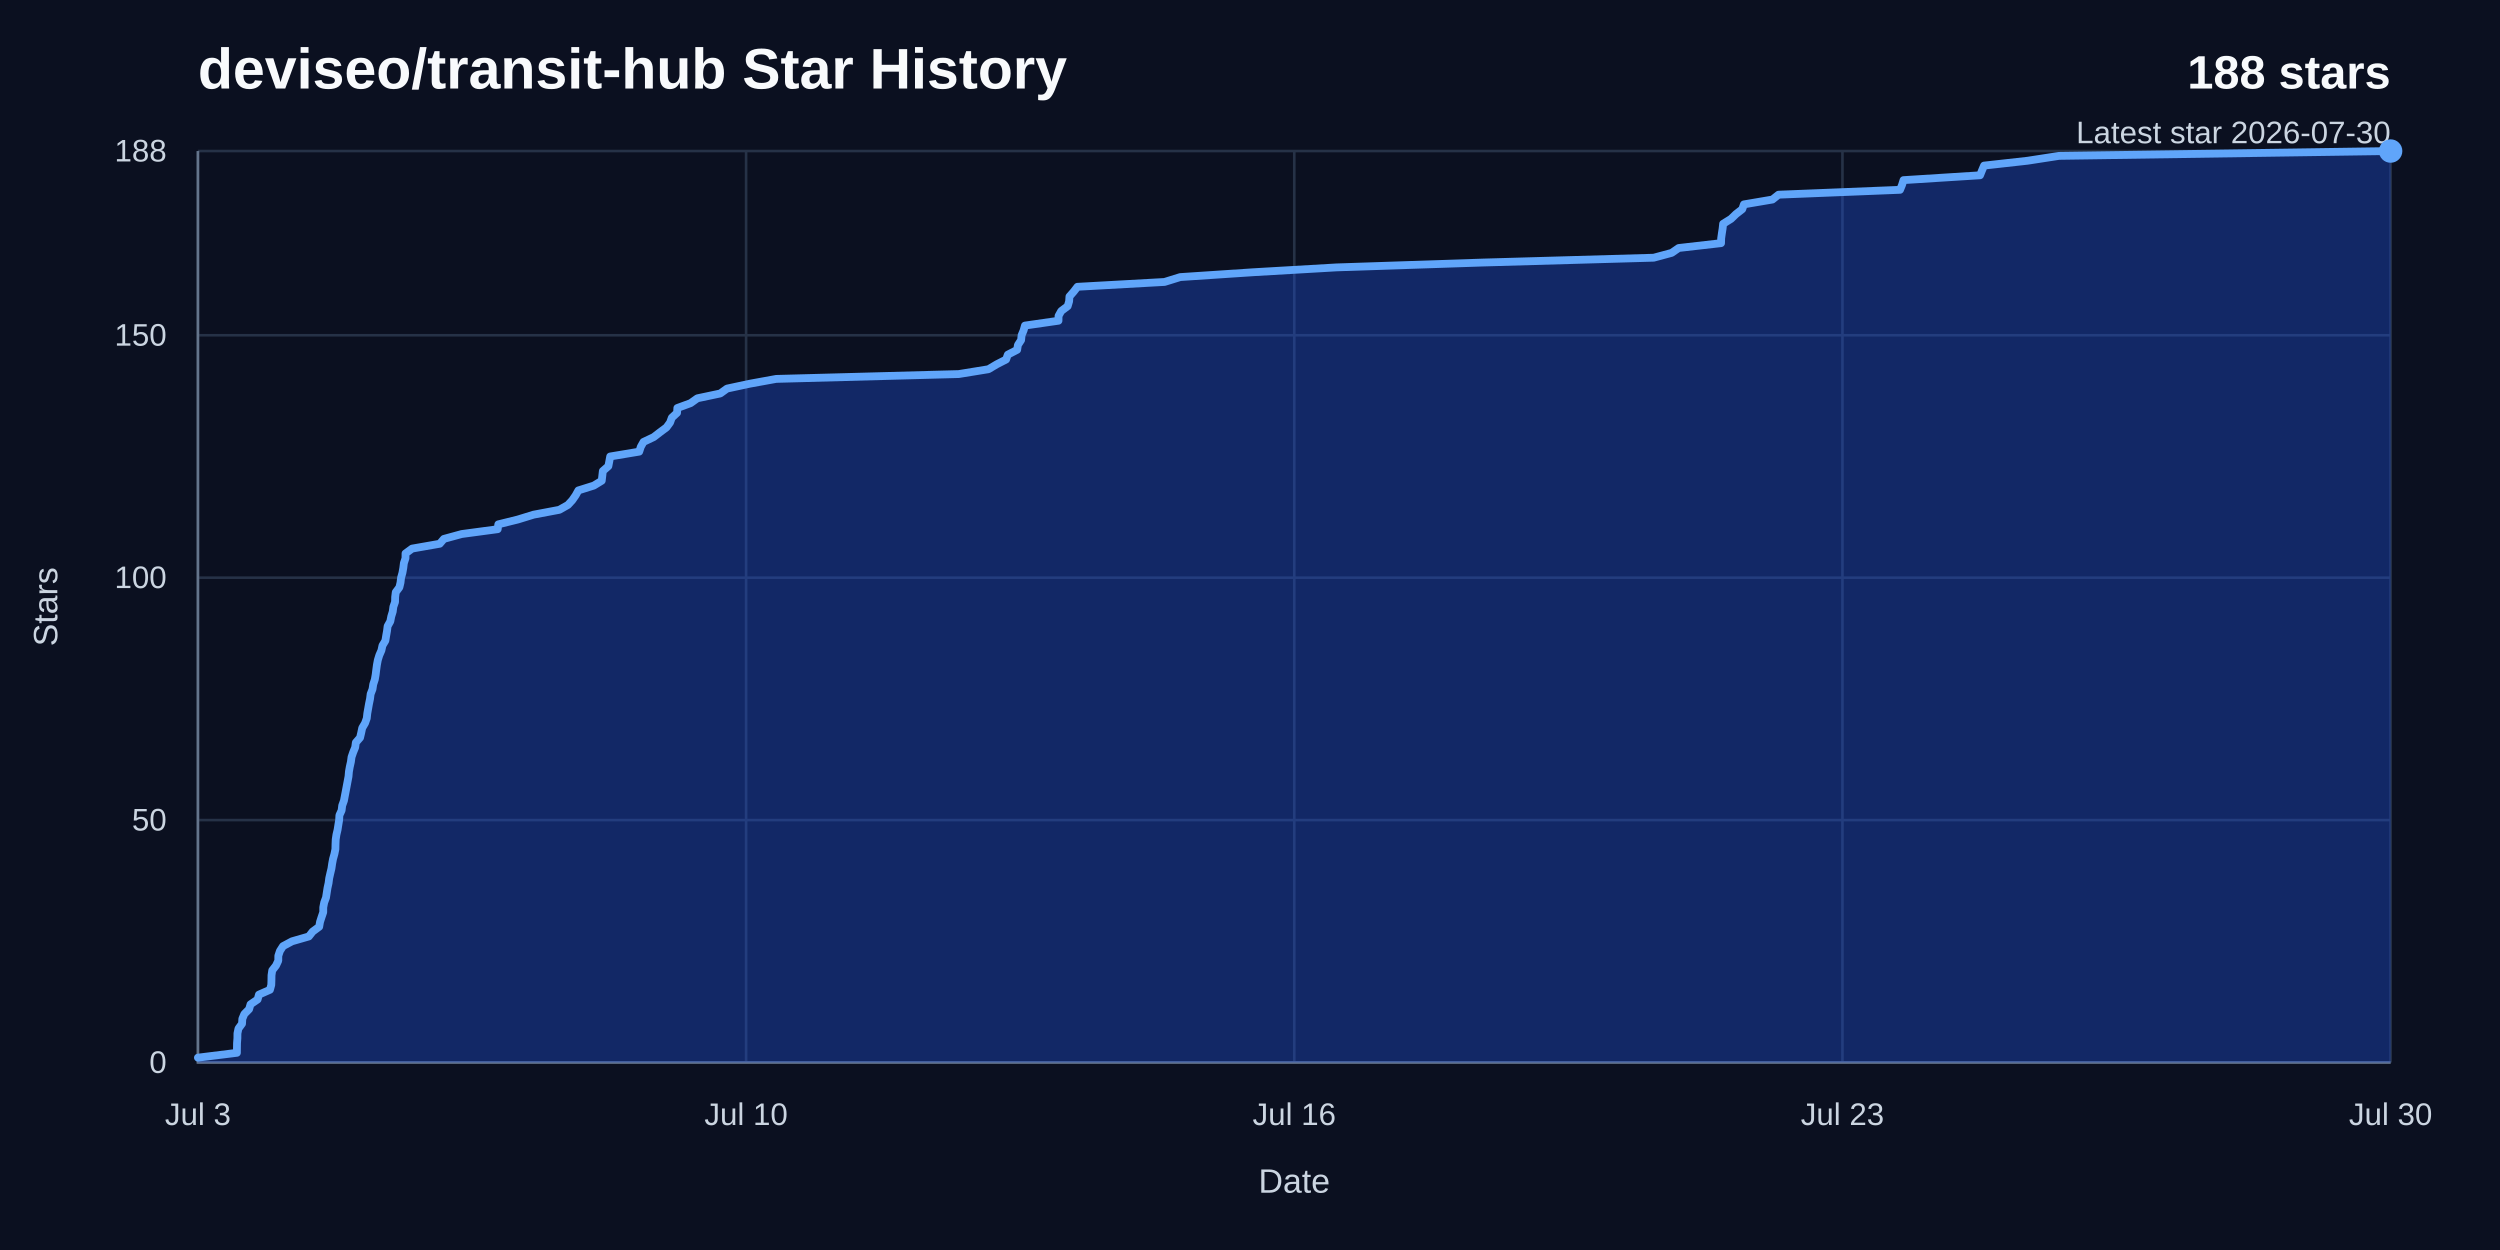
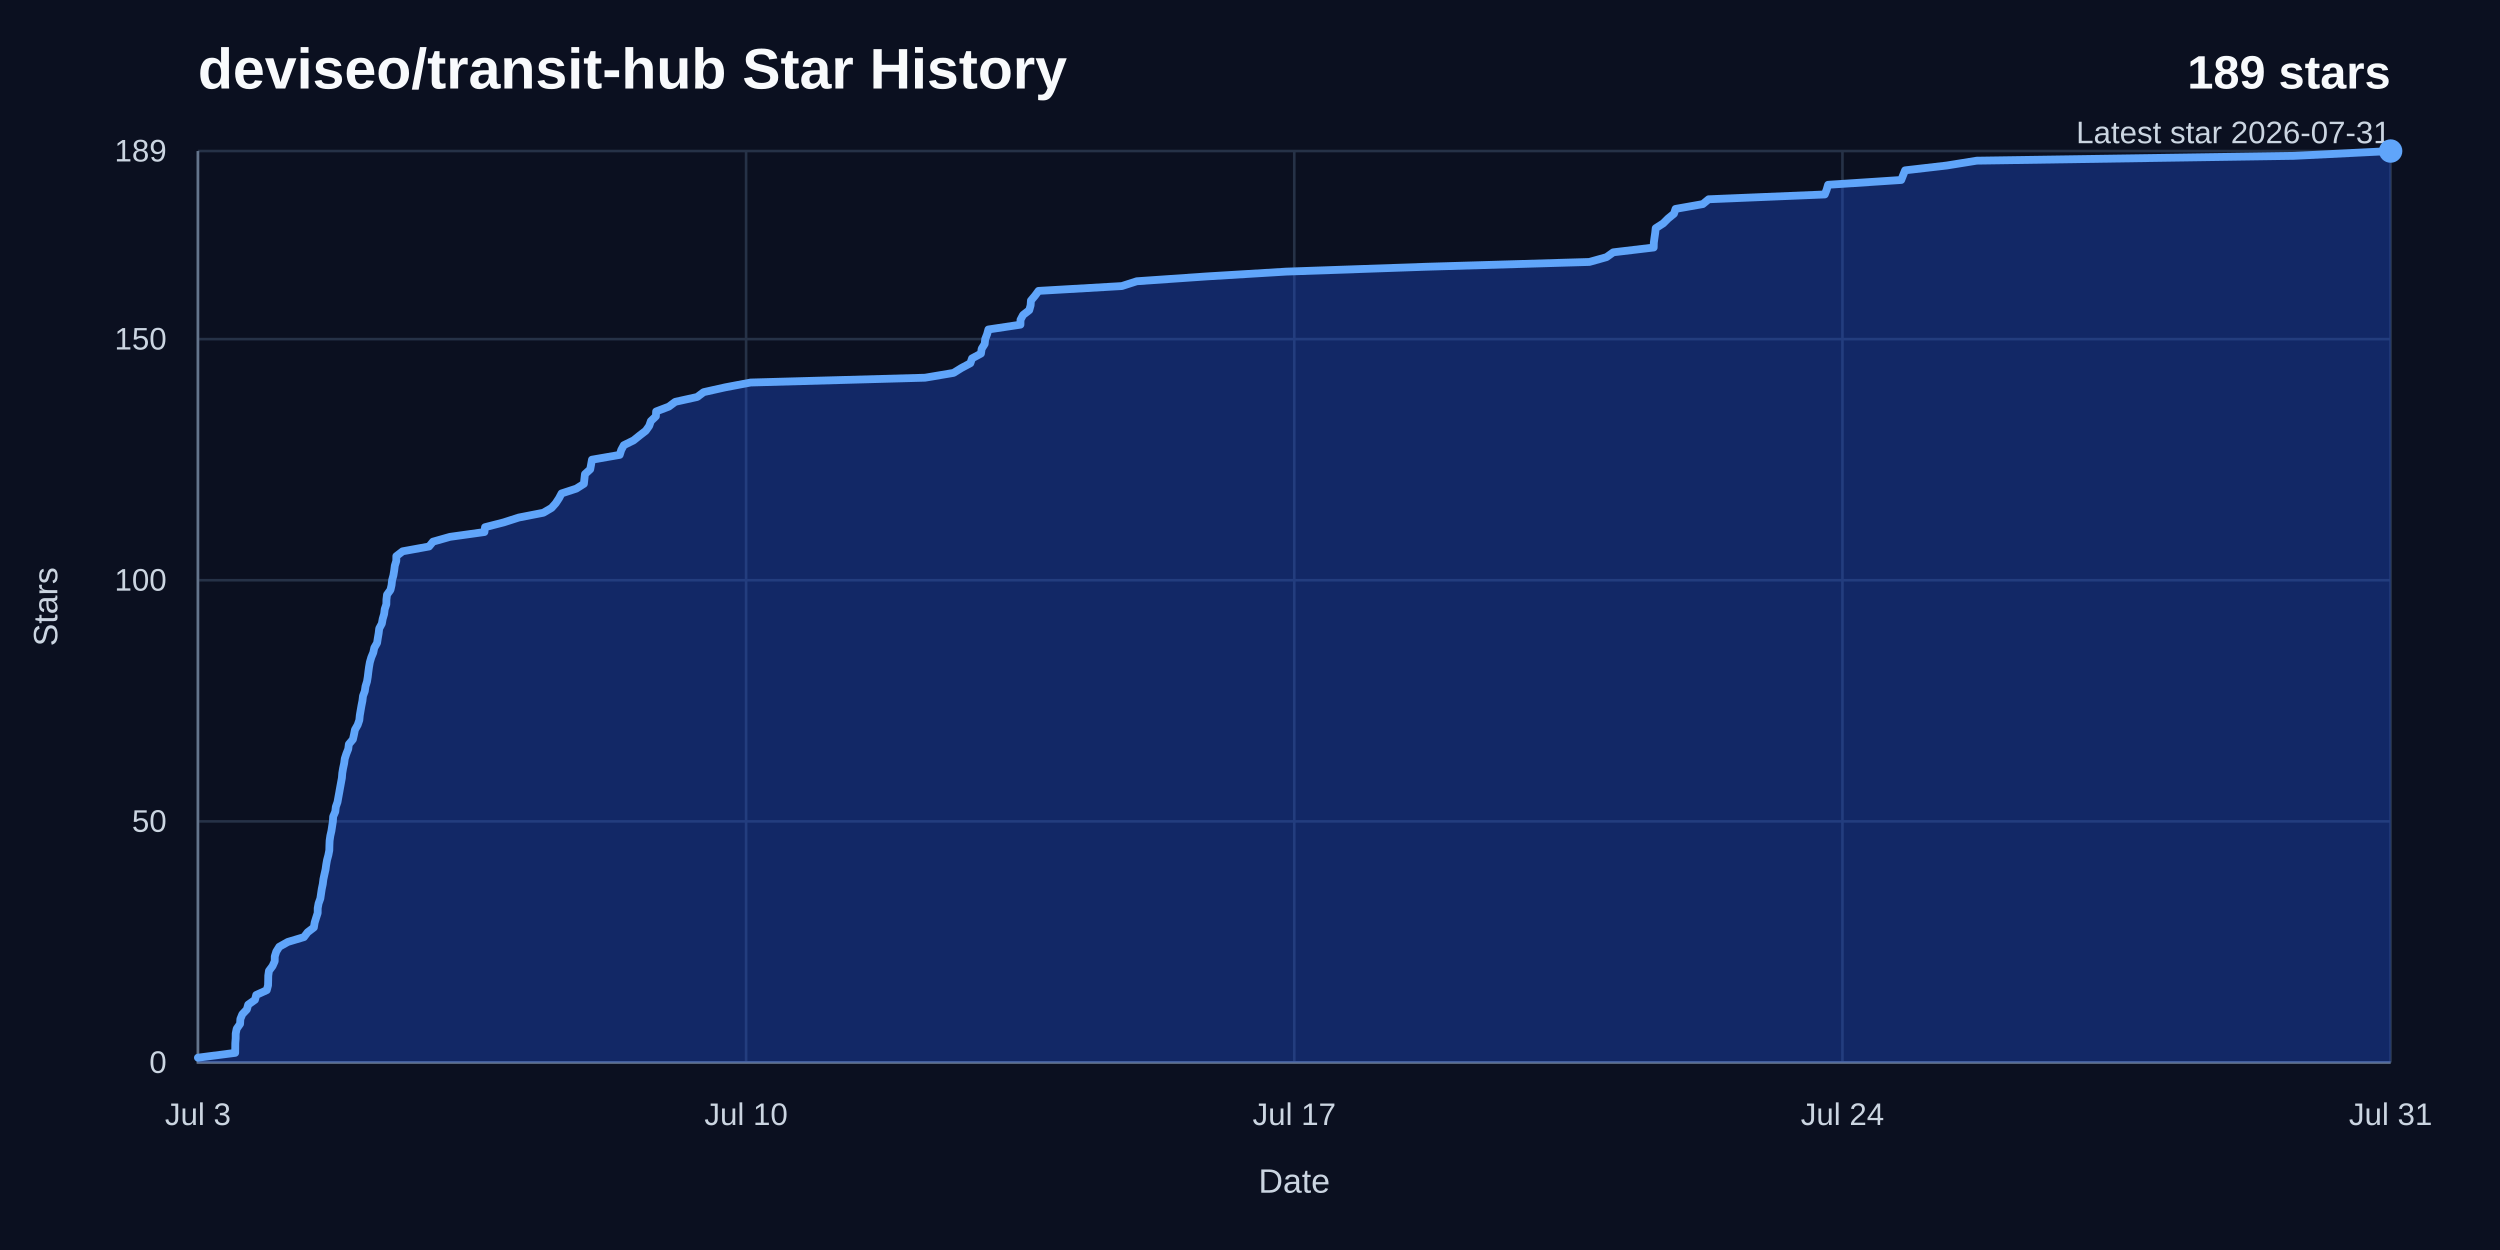
<svg xmlns="http://www.w3.org/2000/svg" width="960" height="480" viewBox="0 0 960 480" role="img" aria-labelledby="title desc">
  <rect width="960" height="480" fill="#0b1020" />
  <text x="76" y="34" fill="#f8fafc" font-family="Arial, Helvetica, sans-serif" font-size="22" font-weight="700">deviseo/transit-hub Star History</text>
-   <text x="918" y="34" fill="#f8fafc" font-family="Arial, Helvetica, sans-serif" font-size="18" font-weight="700" text-anchor="end">188 stars</text>
-   <text x="918" y="55" fill="#cbd5e1" font-family="Arial, Helvetica, sans-serif" font-size="12" text-anchor="end">Latest star 2026-07-30</text>
+   <text x="918" y="34" fill="#f8fafc" font-family="Arial, Helvetica, sans-serif" font-size="18" font-weight="700" text-anchor="end">189 stars</text>
+   <text x="918" y="55" fill="#cbd5e1" font-family="Arial, Helvetica, sans-serif" font-size="12" text-anchor="end">Latest star 2026-07-31</text>
  <line x1="76" y1="408" x2="918" y2="408" stroke="#263247" stroke-width="1" />
  <text x="64" y="412" fill="#cbd5e1" font-family="Arial, Helvetica, sans-serif" font-size="12" text-anchor="end">0</text>
-   <line x1="76" y1="314.91" x2="918" y2="314.91" stroke="#263247" stroke-width="1" />
-   <text x="64" y="318.91" fill="#cbd5e1" font-family="Arial, Helvetica, sans-serif" font-size="12" text-anchor="end">50</text>
-   <line x1="76" y1="221.83" x2="918" y2="221.83" stroke="#263247" stroke-width="1" />
-   <text x="64" y="225.83" fill="#cbd5e1" font-family="Arial, Helvetica, sans-serif" font-size="12" text-anchor="end">100</text>
-   <line x1="76" y1="128.74" x2="918" y2="128.74" stroke="#263247" stroke-width="1" />
-   <text x="64" y="132.74" fill="#cbd5e1" font-family="Arial, Helvetica, sans-serif" font-size="12" text-anchor="end">150</text>
+   <line x1="76" y1="315.41" x2="918" y2="315.41" stroke="#263247" stroke-width="1" />
+   <text x="64" y="319.41" fill="#cbd5e1" font-family="Arial, Helvetica, sans-serif" font-size="12" text-anchor="end">50</text>
+   <line x1="76" y1="222.81" x2="918" y2="222.81" stroke="#263247" stroke-width="1" />
+   <text x="64" y="226.81" fill="#cbd5e1" font-family="Arial, Helvetica, sans-serif" font-size="12" text-anchor="end">100</text>
+   <line x1="76" y1="130.22" x2="918" y2="130.22" stroke="#263247" stroke-width="1" />
+   <text x="64" y="134.22" fill="#cbd5e1" font-family="Arial, Helvetica, sans-serif" font-size="12" text-anchor="end">150</text>
  <line x1="76" y1="58" x2="918" y2="58" stroke="#263247" stroke-width="1" />
-   <text x="64" y="62" fill="#cbd5e1" font-family="Arial, Helvetica, sans-serif" font-size="12" text-anchor="end">188</text>
+   <text x="64" y="62" fill="#cbd5e1" font-family="Arial, Helvetica, sans-serif" font-size="12" text-anchor="end">189</text>
  <line x1="76" y1="58" x2="76" y2="408" stroke="#263247" stroke-width="1" />
  <text x="76" y="432" fill="#cbd5e1" font-family="Arial, Helvetica, sans-serif" font-size="12" text-anchor="middle">Jul 3</text>
  <line x1="286.5" y1="58" x2="286.5" y2="408" stroke="#263247" stroke-width="1" />
  <text x="286.5" y="432" fill="#cbd5e1" font-family="Arial, Helvetica, sans-serif" font-size="12" text-anchor="middle">Jul 10</text>
  <line x1="497" y1="58" x2="497" y2="408" stroke="#263247" stroke-width="1" />
-   <text x="497" y="432" fill="#cbd5e1" font-family="Arial, Helvetica, sans-serif" font-size="12" text-anchor="middle">Jul 16</text>
+   <text x="497" y="432" fill="#cbd5e1" font-family="Arial, Helvetica, sans-serif" font-size="12" text-anchor="middle">Jul 17</text>
  <line x1="707.5" y1="58" x2="707.5" y2="408" stroke="#263247" stroke-width="1" />
-   <text x="707.5" y="432" fill="#cbd5e1" font-family="Arial, Helvetica, sans-serif" font-size="12" text-anchor="middle">Jul 23</text>
+   <text x="707.5" y="432" fill="#cbd5e1" font-family="Arial, Helvetica, sans-serif" font-size="12" text-anchor="middle">Jul 24</text>
  <line x1="918" y1="58" x2="918" y2="408" stroke="#263247" stroke-width="1" />
-   <text x="918" y="432" fill="#cbd5e1" font-family="Arial, Helvetica, sans-serif" font-size="12" text-anchor="middle">Jul 30</text>
+   <text x="918" y="432" fill="#cbd5e1" font-family="Arial, Helvetica, sans-serif" font-size="12" text-anchor="middle">Jul 31</text>
  <path d="M 76,58 V 408 H 918" fill="none" stroke="#64748b" stroke-width="1" />
-   <path d="M 76,406.14 L 90.97,404.28 L 90.99,402.41 L 91.02,400.55 L 91.16,398.69 L 91.18,396.83 L 91.57,394.97 L 92.94,393.11 L 93.05,391.24 L 93.82,389.38 L 95.66,387.52 L 96.2,385.66 L 98.92,383.8 L 99.43,381.94 L 103.66,380.07 L 104.17,378.21 L 104.23,376.35 L 104.26,374.49 L 104.54,372.63 L 105.99,370.77 L 106.86,368.9 L 106.87,367.04 L 107.49,365.18 L 108.68,363.32 L 112.15,361.46 L 118.59,359.6 L 120.06,357.73 L 122.57,355.87 L 122.89,354.01 L 123.49,352.15 L 124.12,350.29 L 124.13,348.43 L 124.49,346.56 L 125.18,344.7 L 125.47,342.84 L 125.76,340.98 L 126.17,339.12 L 126.41,337.26 L 126.83,335.39 L 127.27,333.53 L 127.54,331.67 L 127.89,329.81 L 128.41,327.95 L 128.79,326.09 L 128.83,324.22 L 128.91,322.36 L 129.19,320.5 L 129.63,318.64 L 129.92,316.78 L 130.23,314.91 L 130.33,313.05 L 131.18,311.19 L 131.4,309.33 L 132.07,307.47 L 132.42,305.61 L 132.78,303.74 L 133.13,301.88 L 133.48,300.02 L 133.83,298.16 L 133.99,296.3 L 134.32,294.44 L 134.74,292.57 L 134.99,290.71 L 135.63,288.85 L 136.39,286.99 L 136.64,285.13 L 138.26,283.27 L 138.7,281.4 L 139.09,279.54 L 140.18,277.68 L 140.84,275.82 L 141.04,273.96 L 141.37,272.1 L 141.7,270.23 L 142.09,268.37 L 142.32,266.51 L 143.04,264.65 L 143.32,262.79 L 143.93,260.93 L 144.25,259.06 L 144.48,257.2 L 144.73,255.34 L 145.08,253.48 L 145.65,251.62 L 146.46,249.76 L 146.86,247.89 L 147.98,246.03 L 148.28,244.17 L 148.61,242.31 L 148.84,240.45 L 149.88,238.59 L 150.24,236.72 L 150.81,234.86 L 151.05,233 L 151.7,231.14 L 151.74,229.28 L 151.97,227.41 L 153.36,225.55 L 153.8,223.69 L 154.01,221.83 L 154.53,219.97 L 154.86,218.11 L 155.09,216.24 L 155.7,214.38 L 155.72,212.52 L 158.25,210.66 L 168.86,208.8 L 170.45,206.94 L 177.28,205.07 L 191.11,203.21 L 191.35,201.35 L 198.87,199.49 L 204.9,197.63 L 214.78,195.77 L 218.09,193.9 L 219.79,192.04 L 221.07,190.18 L 222.1,188.32 L 228.03,186.46 L 231.07,184.6 L 231.28,182.73 L 231.49,180.87 L 233.61,179.01 L 233.97,177.15 L 234.31,175.29 L 245.46,173.43 L 246.07,171.56 L 247.11,169.7 L 251.03,167.84 L 253.44,165.98 L 255.94,164.12 L 257.3,162.26 L 257.98,160.39 L 259.99,158.53 L 260.1,156.67 L 265.18,154.81 L 267.79,152.95 L 276.59,151.09 L 279.18,149.22 L 287.84,147.36 L 298.06,145.5 L 368.14,143.64 L 379.58,141.78 L 382.72,139.91 L 386.34,138.05 L 387,136.19 L 390.59,134.33 L 390.88,132.47 L 392.1,130.61 L 392.29,128.74 L 393.06,126.88 L 393.58,125.02 L 406.46,123.16 L 406.48,121.3 L 407.51,119.44 L 409.99,117.57 L 410.54,115.71 L 410.67,113.85 L 412.3,111.99 L 413.74,110.13 L 447.19,108.27 L 453.21,106.4 L 481.25,104.54 L 513.23,102.68 L 569.32,100.82 L 635.03,98.96 L 641.92,97.1 L 644.63,95.23 L 660.88,93.37 L 660.93,91.51 L 661.19,89.65 L 661.48,87.79 L 661.68,85.93 L 664.7,84.06 L 666.63,82.2 L 669.02,80.34 L 669.66,78.48 L 680.62,76.62 L 682.96,74.76 L 729.61,72.89 L 730.37,71.03 L 730.95,69.17 L 760.34,67.31 L 761.09,65.45 L 761.87,63.59 L 778.61,61.72 L 790.65,59.86 L 918,58 L 918,408 L 76,408 Z" fill="#1d4ed8" opacity="0.38" />
-   <path d="M 76,406.14 L 90.97,404.28 L 90.99,402.41 L 91.02,400.55 L 91.16,398.69 L 91.18,396.83 L 91.57,394.97 L 92.94,393.11 L 93.05,391.24 L 93.82,389.38 L 95.66,387.52 L 96.2,385.66 L 98.92,383.8 L 99.43,381.94 L 103.66,380.07 L 104.17,378.21 L 104.23,376.35 L 104.26,374.49 L 104.54,372.63 L 105.99,370.77 L 106.86,368.9 L 106.87,367.04 L 107.49,365.18 L 108.68,363.32 L 112.15,361.46 L 118.59,359.6 L 120.06,357.73 L 122.57,355.87 L 122.89,354.01 L 123.49,352.15 L 124.12,350.29 L 124.13,348.43 L 124.49,346.56 L 125.18,344.7 L 125.47,342.84 L 125.76,340.98 L 126.17,339.12 L 126.41,337.26 L 126.83,335.39 L 127.27,333.53 L 127.54,331.67 L 127.89,329.81 L 128.41,327.95 L 128.79,326.09 L 128.83,324.22 L 128.91,322.36 L 129.19,320.5 L 129.63,318.64 L 129.92,316.78 L 130.23,314.91 L 130.33,313.05 L 131.18,311.19 L 131.4,309.33 L 132.07,307.47 L 132.42,305.61 L 132.78,303.74 L 133.13,301.88 L 133.48,300.02 L 133.83,298.16 L 133.99,296.3 L 134.32,294.44 L 134.74,292.57 L 134.99,290.71 L 135.63,288.85 L 136.39,286.99 L 136.64,285.13 L 138.26,283.27 L 138.7,281.4 L 139.09,279.54 L 140.18,277.68 L 140.84,275.82 L 141.04,273.96 L 141.37,272.1 L 141.7,270.23 L 142.09,268.37 L 142.32,266.51 L 143.04,264.65 L 143.32,262.79 L 143.93,260.93 L 144.25,259.06 L 144.48,257.2 L 144.73,255.34 L 145.08,253.48 L 145.65,251.62 L 146.46,249.76 L 146.86,247.89 L 147.98,246.03 L 148.28,244.17 L 148.61,242.31 L 148.84,240.45 L 149.88,238.59 L 150.24,236.72 L 150.81,234.86 L 151.05,233 L 151.7,231.14 L 151.74,229.28 L 151.97,227.41 L 153.36,225.55 L 153.8,223.69 L 154.01,221.83 L 154.53,219.97 L 154.86,218.11 L 155.09,216.24 L 155.7,214.38 L 155.72,212.52 L 158.25,210.66 L 168.86,208.8 L 170.45,206.94 L 177.28,205.07 L 191.11,203.21 L 191.35,201.35 L 198.87,199.49 L 204.9,197.63 L 214.78,195.77 L 218.09,193.9 L 219.79,192.04 L 221.07,190.18 L 222.1,188.32 L 228.03,186.46 L 231.07,184.6 L 231.28,182.73 L 231.49,180.87 L 233.61,179.01 L 233.97,177.15 L 234.31,175.29 L 245.46,173.43 L 246.07,171.56 L 247.11,169.7 L 251.03,167.84 L 253.44,165.98 L 255.94,164.12 L 257.3,162.26 L 257.98,160.39 L 259.99,158.53 L 260.1,156.67 L 265.18,154.81 L 267.79,152.95 L 276.59,151.09 L 279.18,149.22 L 287.84,147.36 L 298.06,145.5 L 368.14,143.64 L 379.58,141.78 L 382.72,139.91 L 386.34,138.05 L 387,136.19 L 390.59,134.33 L 390.88,132.47 L 392.1,130.61 L 392.29,128.74 L 393.06,126.88 L 393.58,125.02 L 406.46,123.16 L 406.48,121.3 L 407.51,119.44 L 409.99,117.57 L 410.54,115.71 L 410.67,113.85 L 412.3,111.99 L 413.74,110.13 L 447.19,108.27 L 453.21,106.4 L 481.25,104.54 L 513.23,102.68 L 569.32,100.82 L 635.03,98.96 L 641.92,97.1 L 644.63,95.23 L 660.88,93.37 L 660.93,91.51 L 661.19,89.65 L 661.48,87.79 L 661.68,85.93 L 664.7,84.06 L 666.63,82.2 L 669.02,80.34 L 669.66,78.48 L 680.62,76.62 L 682.96,74.76 L 729.61,72.89 L 730.37,71.03 L 730.95,69.17 L 760.34,67.31 L 761.09,65.45 L 761.87,63.59 L 778.61,61.72 L 790.65,59.86 L 918,58" fill="none" stroke="#60a5fa" stroke-width="3" stroke-linecap="round" stroke-linejoin="round" />
+   <path d="M 76,406.15 L 90.31,404.3 L 90.33,402.44 L 90.35,400.59 L 90.49,398.74 L 90.51,396.89 L 90.89,395.04 L 92.19,393.19 L 92.29,391.33 L 93.04,389.48 L 94.79,387.63 L 95.31,385.78 L 97.91,383.93 L 98.39,382.07 L 102.44,380.22 L 102.93,378.37 L 102.98,376.52 L 103.01,374.67 L 103.28,372.81 L 104.66,370.96 L 105.49,369.11 L 105.51,367.26 L 106.09,365.41 L 107.24,363.56 L 110.55,361.7 L 116.71,359.85 L 118.11,358 L 120.52,356.15 L 120.82,354.3 L 121.39,352.44 L 121.99,350.59 L 122,348.74 L 122.34,346.89 L 123.01,345.04 L 123.28,343.19 L 123.56,341.33 L 123.95,339.48 L 124.18,337.63 L 124.58,335.78 L 125,333.93 L 125.26,332.07 L 125.59,330.22 L 126.09,328.37 L 126.45,326.52 L 126.49,324.67 L 126.57,322.81 L 126.84,320.96 L 127.26,319.11 L 127.54,317.26 L 127.83,315.41 L 127.93,313.56 L 128.74,311.7 L 128.95,309.85 L 129.6,308 L 129.93,306.15 L 130.27,304.3 L 130.6,302.44 L 130.94,300.59 L 131.28,298.74 L 131.43,296.89 L 131.74,295.04 L 132.14,293.19 L 132.39,291.33 L 132.99,289.48 L 133.72,287.63 L 133.96,285.78 L 135.51,283.93 L 135.93,282.07 L 136.3,280.22 L 137.35,278.37 L 137.98,276.52 L 138.16,274.67 L 138.48,272.81 L 138.8,270.96 L 139.17,269.11 L 139.39,267.26 L 140.08,265.41 L 140.35,263.56 L 140.93,261.7 L 141.23,259.85 L 141.45,258 L 141.7,256.15 L 142.03,254.3 L 142.57,252.44 L 143.34,250.59 L 143.73,248.74 L 144.8,246.89 L 145.08,245.04 L 145.4,243.19 L 145.62,241.33 L 146.62,239.48 L 146.96,237.63 L 147.5,235.78 L 147.73,233.93 L 148.35,232.07 L 148.39,230.22 L 148.61,228.37 L 149.94,226.52 L 150.36,224.67 L 150.56,222.81 L 151.06,220.96 L 151.37,219.11 L 151.6,217.26 L 152.17,215.41 L 152.19,213.56 L 154.62,211.7 L 164.76,209.85 L 166.27,208 L 172.8,206.15 L 186.02,204.3 L 186.25,202.44 L 193.44,200.59 L 199.2,198.74 L 208.65,196.89 L 211.81,195.04 L 213.44,193.19 L 214.66,191.33 L 215.64,189.48 L 221.3,187.63 L 224.22,185.78 L 224.41,183.93 L 224.62,182.07 L 226.64,180.22 L 226.98,178.37 L 227.31,176.52 L 237.97,174.67 L 238.55,172.81 L 239.54,170.96 L 243.29,169.11 L 245.59,167.26 L 247.98,165.41 L 249.29,163.56 L 249.93,161.7 L 251.86,159.85 L 251.96,158 L 256.82,156.15 L 259.31,154.3 L 267.72,152.44 L 270.19,150.59 L 278.47,148.74 L 288.24,146.89 L 355.22,145.04 L 366.16,143.19 L 369.16,141.33 L 372.62,139.48 L 373.25,137.63 L 376.68,135.78 L 376.96,133.93 L 378.12,132.07 L 378.31,130.22 L 379.04,128.37 L 379.54,126.52 L 391.85,124.67 L 391.87,122.81 L 392.85,120.96 L 395.23,119.11 L 395.75,117.26 L 395.88,115.41 L 397.43,113.56 L 398.8,111.7 L 430.78,109.85 L 436.53,108 L 463.33,106.15 L 493.9,104.3 L 547.5,102.44 L 610.31,100.59 L 616.9,98.74 L 619.49,96.89 L 635.02,95.04 L 635.07,93.19 L 635.32,91.33 L 635.59,89.48 L 635.79,87.63 L 638.67,85.78 L 640.52,83.93 L 642.8,82.07 L 643.41,80.22 L 653.88,78.37 L 656.12,76.52 L 700.72,74.67 L 701.44,72.81 L 701.99,70.96 L 730.08,69.11 L 730.8,67.26 L 731.55,65.41 L 747.54,63.56 L 759.06,61.7 L 880.77,59.85 L 918,58 L 918,408 L 76,408 Z" fill="#1d4ed8" opacity="0.38" />
+   <path d="M 76,406.15 L 90.31,404.3 L 90.33,402.44 L 90.35,400.59 L 90.49,398.74 L 90.51,396.89 L 90.89,395.04 L 92.19,393.19 L 92.29,391.33 L 93.04,389.48 L 94.79,387.63 L 95.31,385.78 L 97.91,383.93 L 98.39,382.07 L 102.44,380.22 L 102.93,378.37 L 102.98,376.52 L 103.01,374.67 L 103.28,372.81 L 104.66,370.96 L 105.49,369.11 L 105.51,367.26 L 106.09,365.41 L 107.24,363.56 L 110.55,361.7 L 116.71,359.85 L 118.11,358 L 120.52,356.15 L 120.82,354.3 L 121.39,352.44 L 121.99,350.59 L 122,348.74 L 122.34,346.89 L 123.01,345.04 L 123.28,343.19 L 123.56,341.33 L 123.95,339.48 L 124.18,337.63 L 124.58,335.78 L 125,333.93 L 125.26,332.07 L 125.59,330.22 L 126.09,328.37 L 126.45,326.52 L 126.49,324.67 L 126.57,322.81 L 126.84,320.96 L 127.26,319.11 L 127.54,317.26 L 127.83,315.41 L 127.93,313.56 L 128.74,311.7 L 128.95,309.85 L 129.6,308 L 129.93,306.15 L 130.27,304.3 L 130.6,302.44 L 130.94,300.59 L 131.28,298.74 L 131.43,296.89 L 131.74,295.04 L 132.14,293.19 L 132.39,291.33 L 132.99,289.48 L 133.72,287.63 L 133.96,285.78 L 135.51,283.93 L 135.93,282.07 L 136.3,280.22 L 137.35,278.37 L 137.98,276.52 L 138.16,274.67 L 138.48,272.81 L 138.8,270.96 L 139.17,269.11 L 139.39,267.26 L 140.08,265.41 L 140.35,263.56 L 140.93,261.7 L 141.23,259.85 L 141.45,258 L 141.7,256.15 L 142.03,254.3 L 142.57,252.44 L 143.34,250.59 L 143.73,248.74 L 144.8,246.89 L 145.08,245.04 L 145.4,243.19 L 145.62,241.33 L 146.62,239.48 L 146.96,237.63 L 147.5,235.78 L 147.73,233.93 L 148.35,232.07 L 148.39,230.22 L 148.61,228.37 L 149.94,226.52 L 150.36,224.67 L 150.56,222.81 L 151.06,220.96 L 151.37,219.11 L 151.6,217.26 L 152.17,215.41 L 152.19,213.56 L 154.62,211.7 L 164.76,209.85 L 166.27,208 L 172.8,206.15 L 186.02,204.3 L 186.25,202.44 L 193.44,200.59 L 199.2,198.74 L 208.65,196.89 L 211.81,195.04 L 213.44,193.19 L 214.66,191.33 L 215.64,189.48 L 221.3,187.63 L 224.22,185.78 L 224.41,183.93 L 224.62,182.07 L 226.64,180.22 L 226.98,178.37 L 227.31,176.52 L 237.97,174.67 L 238.55,172.81 L 239.54,170.96 L 243.29,169.11 L 245.59,167.26 L 247.98,165.41 L 249.29,163.56 L 249.93,161.7 L 251.86,159.85 L 251.96,158 L 256.82,156.15 L 259.31,154.3 L 267.72,152.44 L 270.19,150.59 L 278.47,148.74 L 288.24,146.89 L 355.22,145.04 L 366.16,143.19 L 369.16,141.33 L 372.62,139.48 L 373.25,137.63 L 376.68,135.78 L 376.96,133.93 L 378.12,132.07 L 378.31,130.22 L 379.04,128.37 L 379.54,126.52 L 391.85,124.67 L 391.87,122.81 L 392.85,120.96 L 395.23,119.11 L 395.75,117.26 L 395.88,115.41 L 397.43,113.56 L 398.8,111.7 L 430.78,109.85 L 436.53,108 L 463.33,106.15 L 493.9,104.3 L 547.5,102.44 L 610.31,100.59 L 616.9,98.74 L 619.49,96.89 L 635.02,95.04 L 635.07,93.19 L 635.32,91.33 L 635.59,89.48 L 635.79,87.63 L 638.67,85.78 L 640.52,83.93 L 642.8,82.07 L 643.41,80.22 L 653.88,78.37 L 656.12,76.52 L 700.72,74.67 L 701.44,72.81 L 701.99,70.96 L 730.08,69.11 L 730.8,67.26 L 731.55,65.41 L 747.54,63.56 L 759.06,61.7 L 880.77,59.85 L 918,58" fill="none" stroke="#60a5fa" stroke-width="3" stroke-linecap="round" stroke-linejoin="round" />
  <circle cx="918" cy="58" r="4.5" fill="#60a5fa" />
  <text x="497" y="458" fill="#cbd5e1" font-family="Arial, Helvetica, sans-serif" font-size="13" text-anchor="middle">Date</text>
  <text x="22" y="233" fill="#cbd5e1" font-family="Arial, Helvetica, sans-serif" font-size="13" text-anchor="middle" transform="rotate(-90 22 233)">Stars</text>
</svg>
